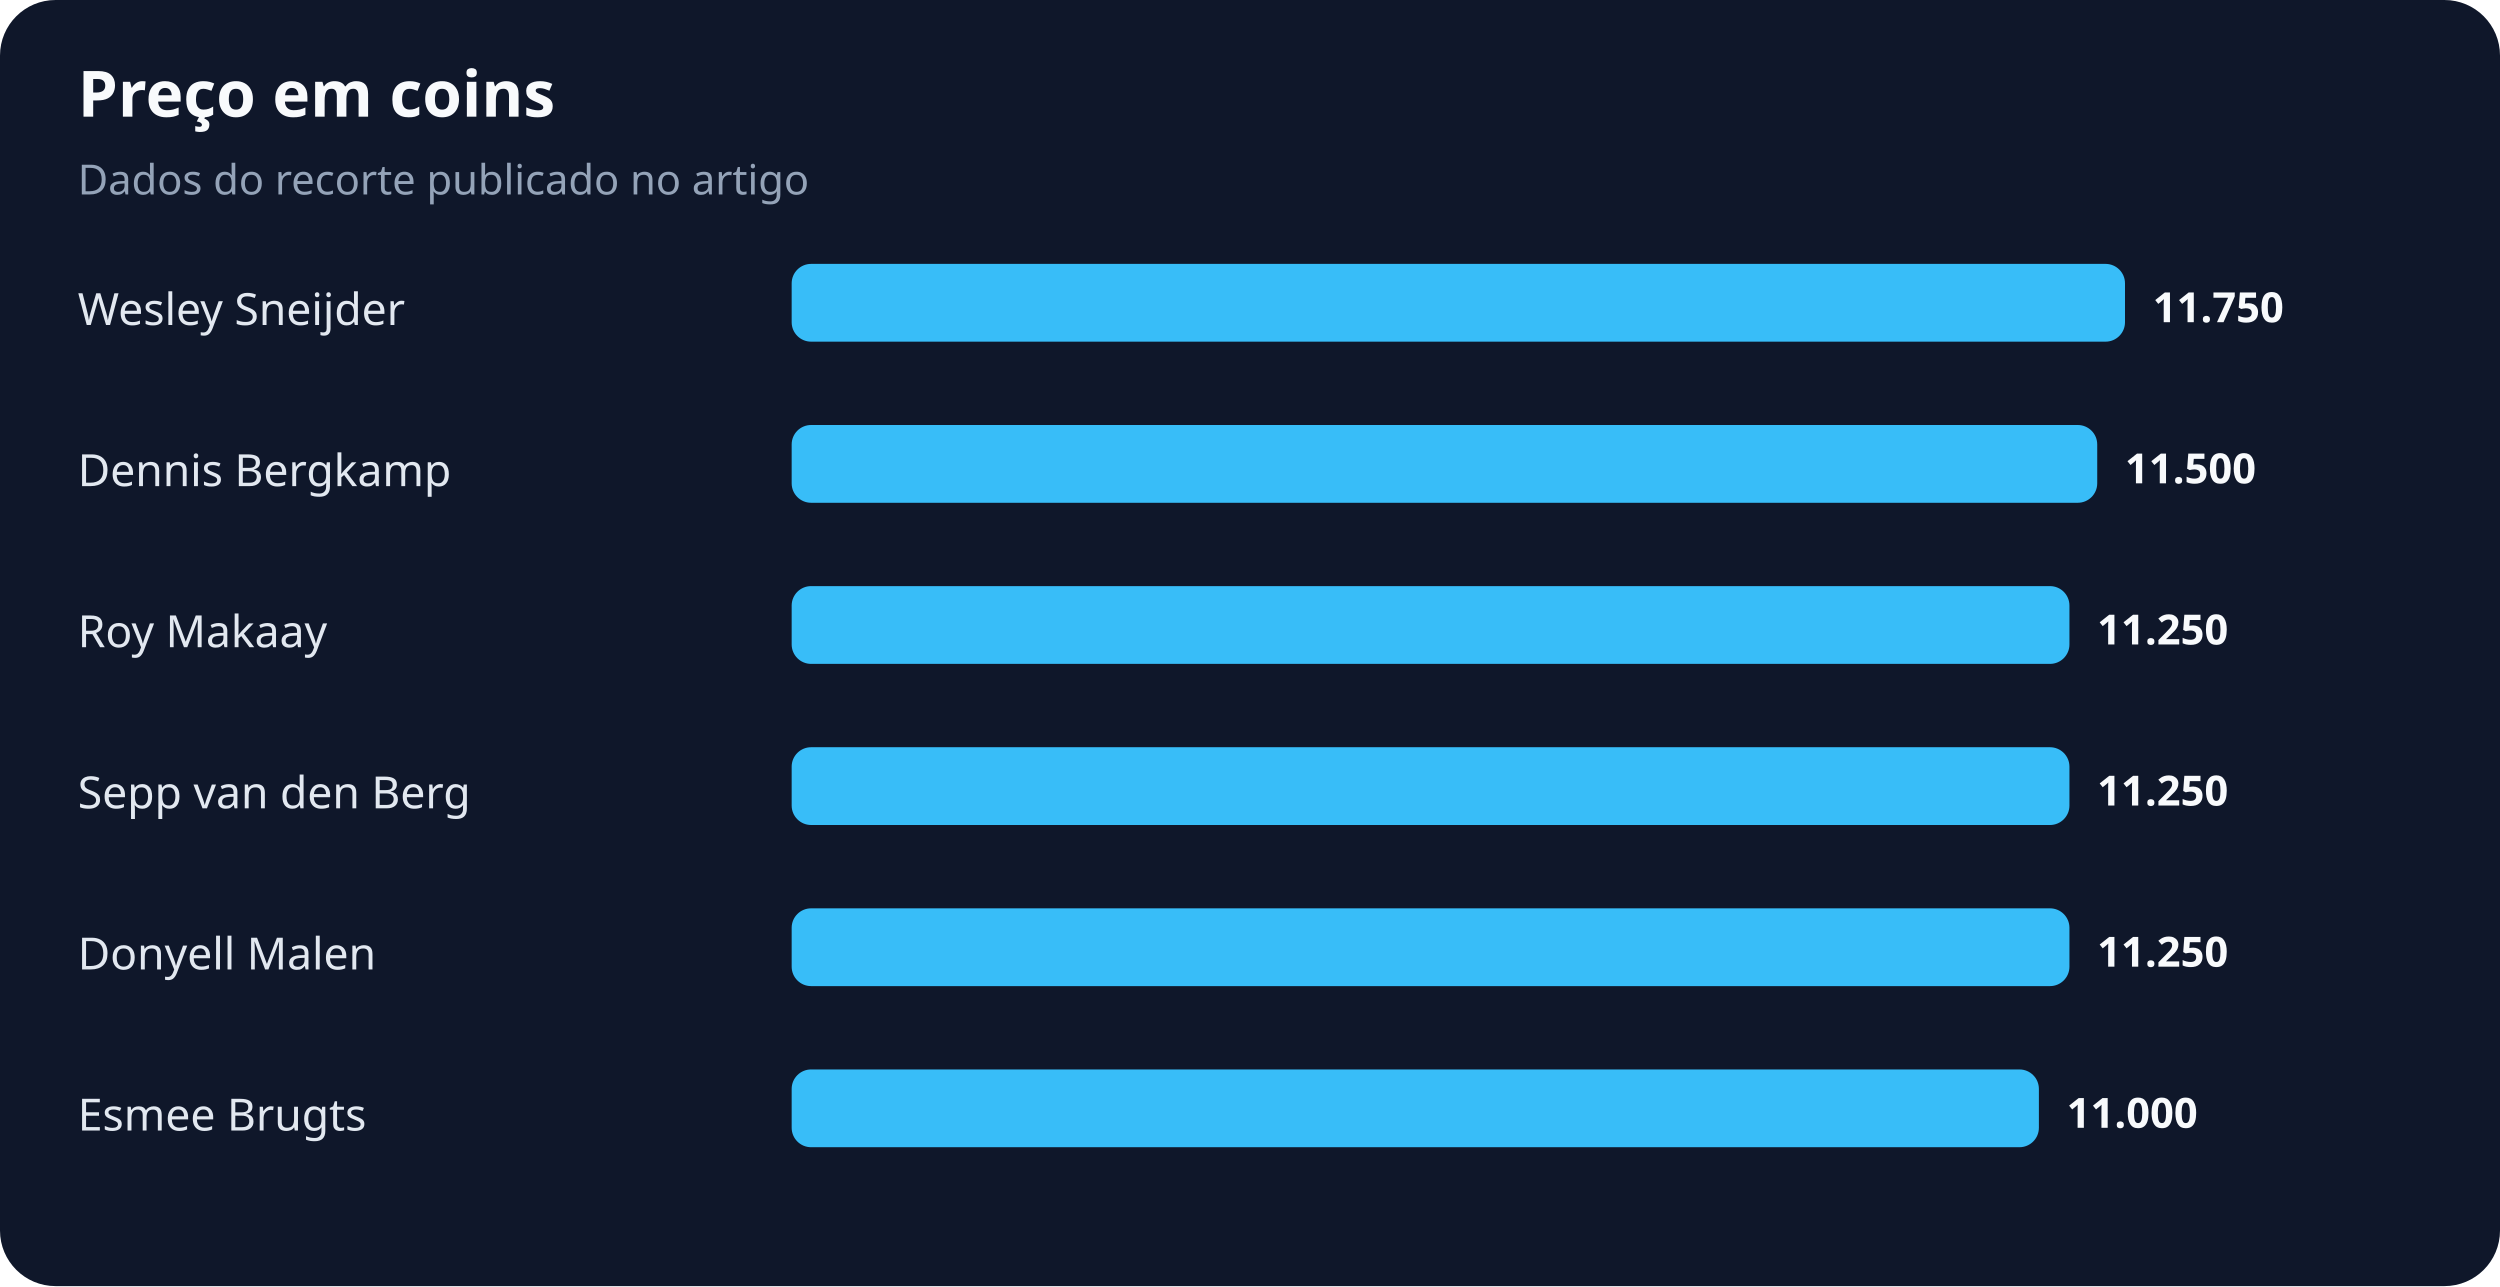
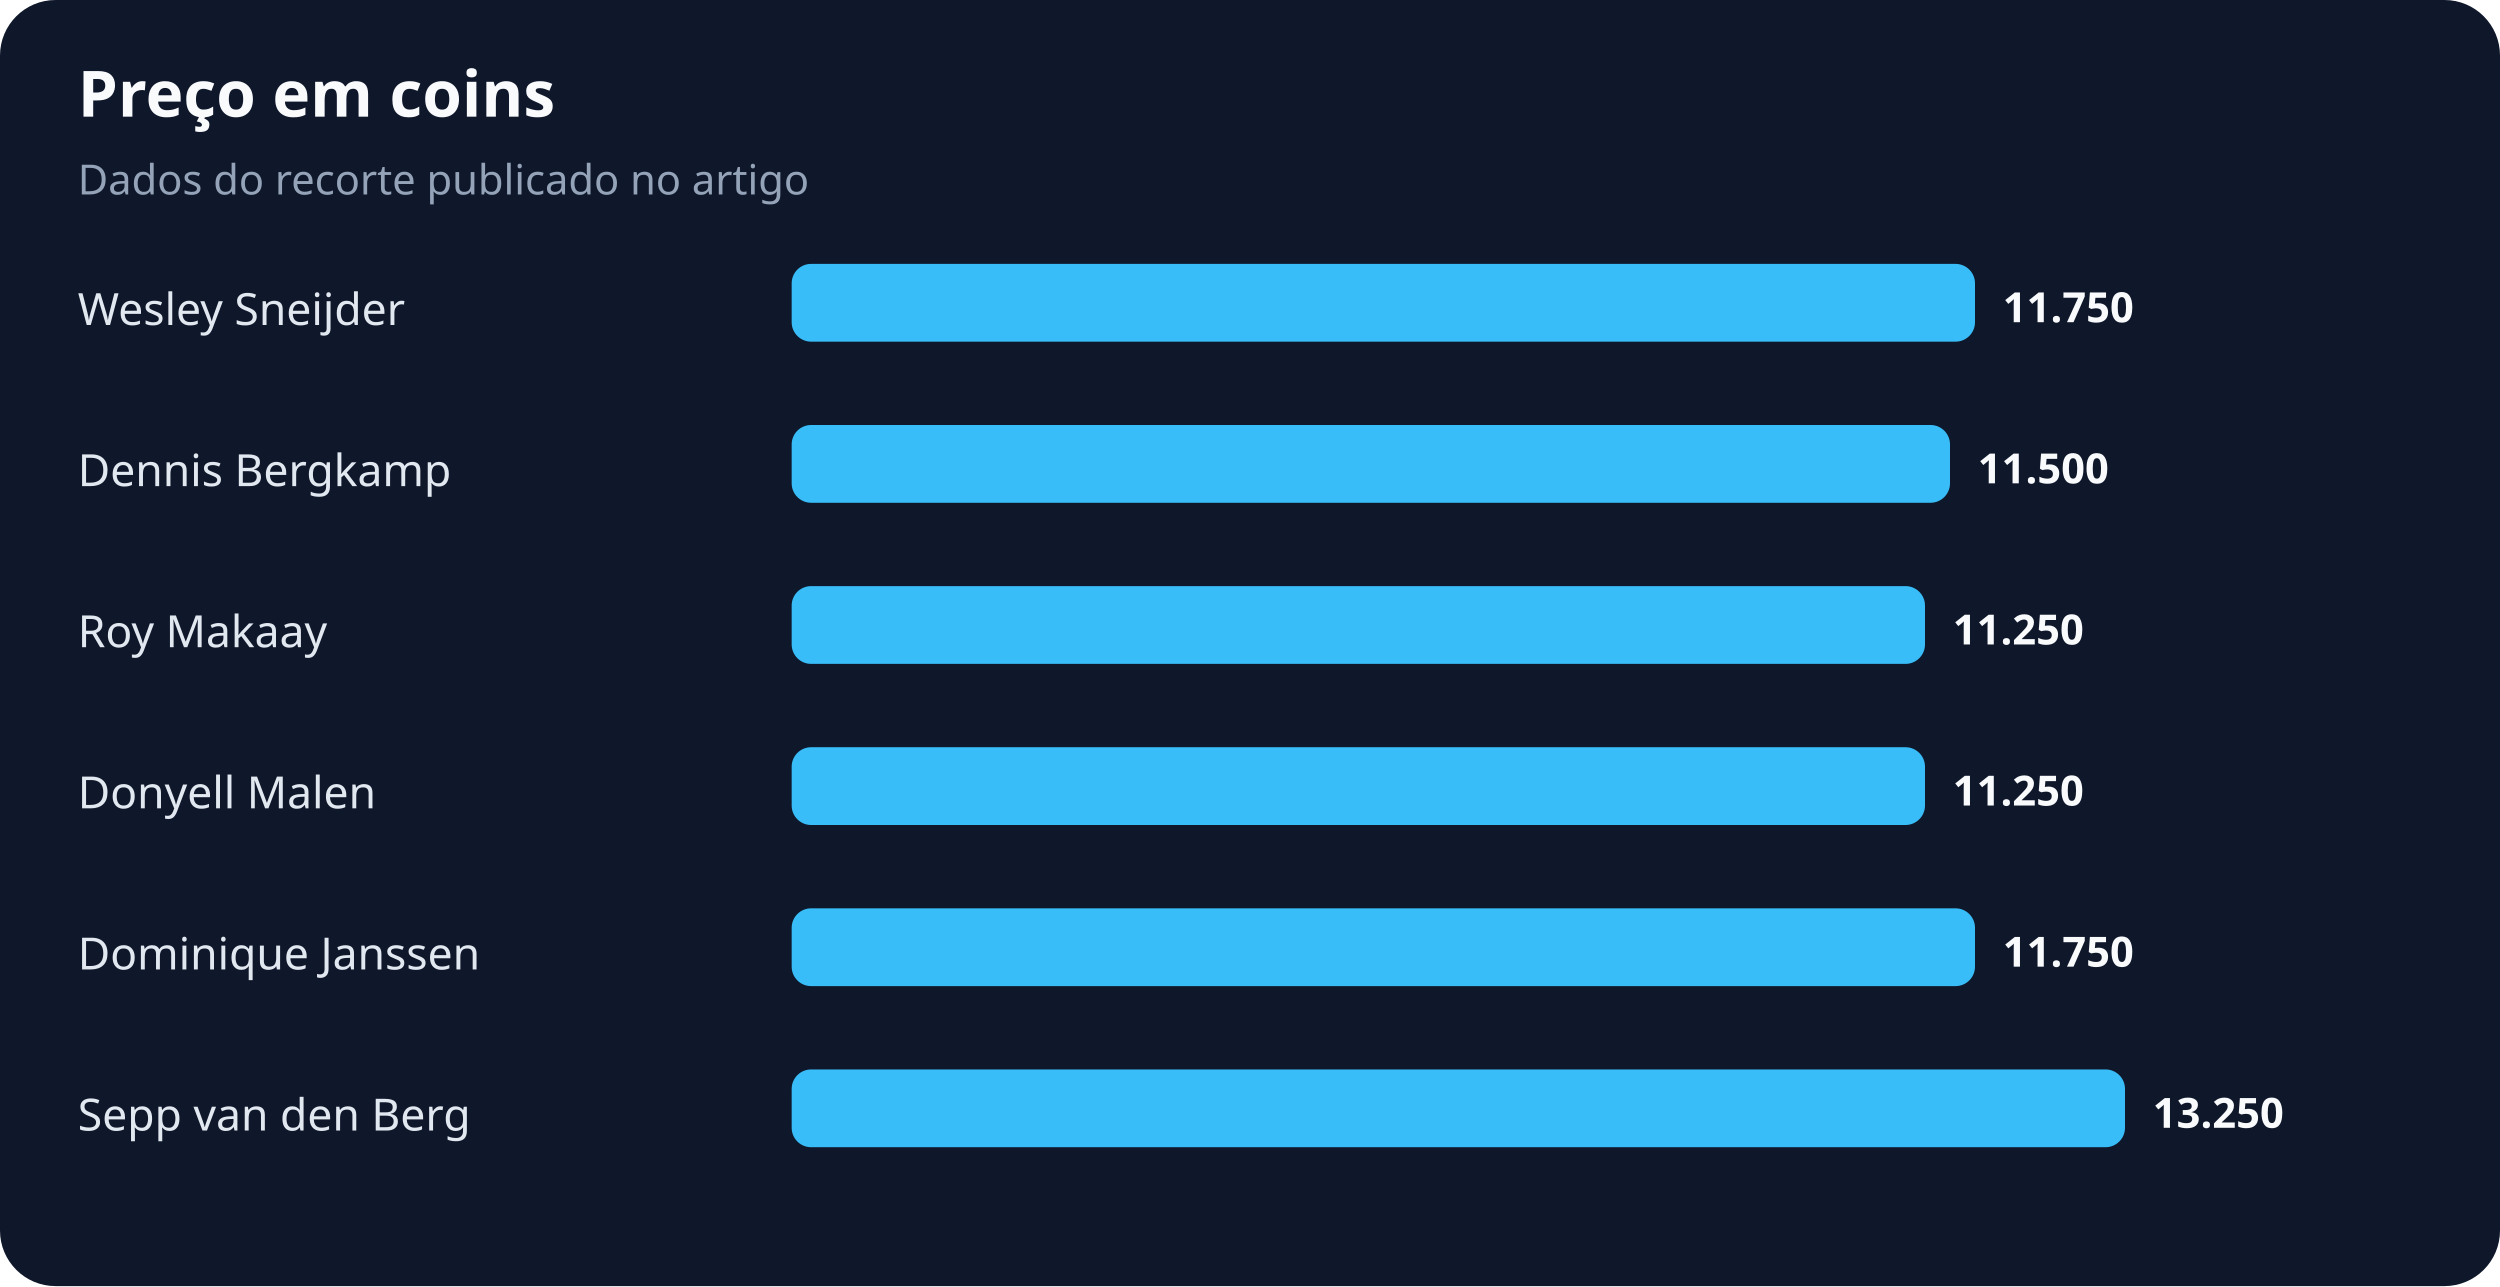
<svg xmlns="http://www.w3.org/2000/svg" width="900" height="463" viewBox="0 0 900 463" role="img" aria-labelledby="title desc">
  <rect width="100%" height="100%" rx="20" fill="#0f172a" />
  <text x="28" y="42" fill="#f8fafc" font-family="system-ui,sans-serif" font-size="23" font-weight="700">Preço em coins</text>
  <text x="28" y="70" fill="#94a3b8" font-family="system-ui,sans-serif" font-size="15">Dados do recorte publicado no artigo</text>
  <text x="28" y="117" fill="#e2e8f0" font-family="system-ui,sans-serif" font-size="16">Wesley Sneijder</text>
-   <rect x="285" y="95" width="480" height="28" rx="7" fill="#38bdf8" />
-   <text x="775" y="116" fill="#f8fafc" font-family="system-ui,sans-serif" font-size="15" font-weight="700">11.750</text>
+   <rect x="285" y="95" width="426" height="28" rx="7" fill="#38bdf8" />
+   <text x="721" y="116" fill="#f8fafc" font-family="system-ui,sans-serif" font-size="15" font-weight="700">11.750</text>
  <text x="28" y="175" fill="#e2e8f0" font-family="system-ui,sans-serif" font-size="16">Dennis Bergkamp</text>
-   <rect x="285" y="153" width="470" height="28" rx="7" fill="#38bdf8" />
-   <text x="765" y="174" fill="#f8fafc" font-family="system-ui,sans-serif" font-size="15" font-weight="700">11.500</text>
+   <rect x="285" y="153" width="417" height="28" rx="7" fill="#38bdf8" />
+   <text x="712" y="174" fill="#f8fafc" font-family="system-ui,sans-serif" font-size="15" font-weight="700">11.500</text>
  <text x="28" y="233" fill="#e2e8f0" font-family="system-ui,sans-serif" font-size="16">Roy Makaay</text>
-   <rect x="285" y="211" width="460" height="28" rx="7" fill="#38bdf8" />
-   <text x="755" y="232" fill="#f8fafc" font-family="system-ui,sans-serif" font-size="15" font-weight="700">11.250</text>
-   <text x="28" y="291" fill="#e2e8f0" font-family="system-ui,sans-serif" font-size="16">Sepp van den Berg</text>
-   <rect x="285" y="269" width="460" height="28" rx="7" fill="#38bdf8" />
-   <text x="755" y="290" fill="#f8fafc" font-family="system-ui,sans-serif" font-size="15" font-weight="700">11.250</text>
-   <text x="28" y="349" fill="#e2e8f0" font-family="system-ui,sans-serif" font-size="16">Donyell Malen</text>
-   <rect x="285" y="327" width="460" height="28" rx="7" fill="#38bdf8" />
-   <text x="755" y="348" fill="#f8fafc" font-family="system-ui,sans-serif" font-size="15" font-weight="700">11.250</text>
-   <text x="28" y="407" fill="#e2e8f0" font-family="system-ui,sans-serif" font-size="16">Esmee Brugts</text>
-   <rect x="285" y="385" width="449" height="28" rx="7" fill="#38bdf8" />
-   <text x="744" y="406" fill="#f8fafc" font-family="system-ui,sans-serif" font-size="15" font-weight="700">11.000</text>
+   <rect x="285" y="211" width="408" height="28" rx="7" fill="#38bdf8" />
+   <text x="703" y="232" fill="#f8fafc" font-family="system-ui,sans-serif" font-size="15" font-weight="700">11.250</text>
+   <text x="28" y="291" fill="#e2e8f0" font-family="system-ui,sans-serif" font-size="16">Donyell Malen</text>
+   <rect x="285" y="269" width="408" height="28" rx="7" fill="#38bdf8" />
+   <text x="703" y="290" fill="#f8fafc" font-family="system-ui,sans-serif" font-size="15" font-weight="700">11.250</text>
+   <text x="28" y="349" fill="#e2e8f0" font-family="system-ui,sans-serif" font-size="16">Dominique Janssen</text>
+   <rect x="285" y="327" width="426" height="28" rx="7" fill="#38bdf8" />
+   <text x="721" y="348" fill="#f8fafc" font-family="system-ui,sans-serif" font-size="15" font-weight="700">11.750</text>
+   <text x="28" y="407" fill="#e2e8f0" font-family="system-ui,sans-serif" font-size="16">Sepp van den Berg</text>
+   <rect x="285" y="385" width="480" height="28" rx="7" fill="#38bdf8" />
+   <text x="775" y="406" fill="#f8fafc" font-family="system-ui,sans-serif" font-size="15" font-weight="700">13.250</text>
</svg>
